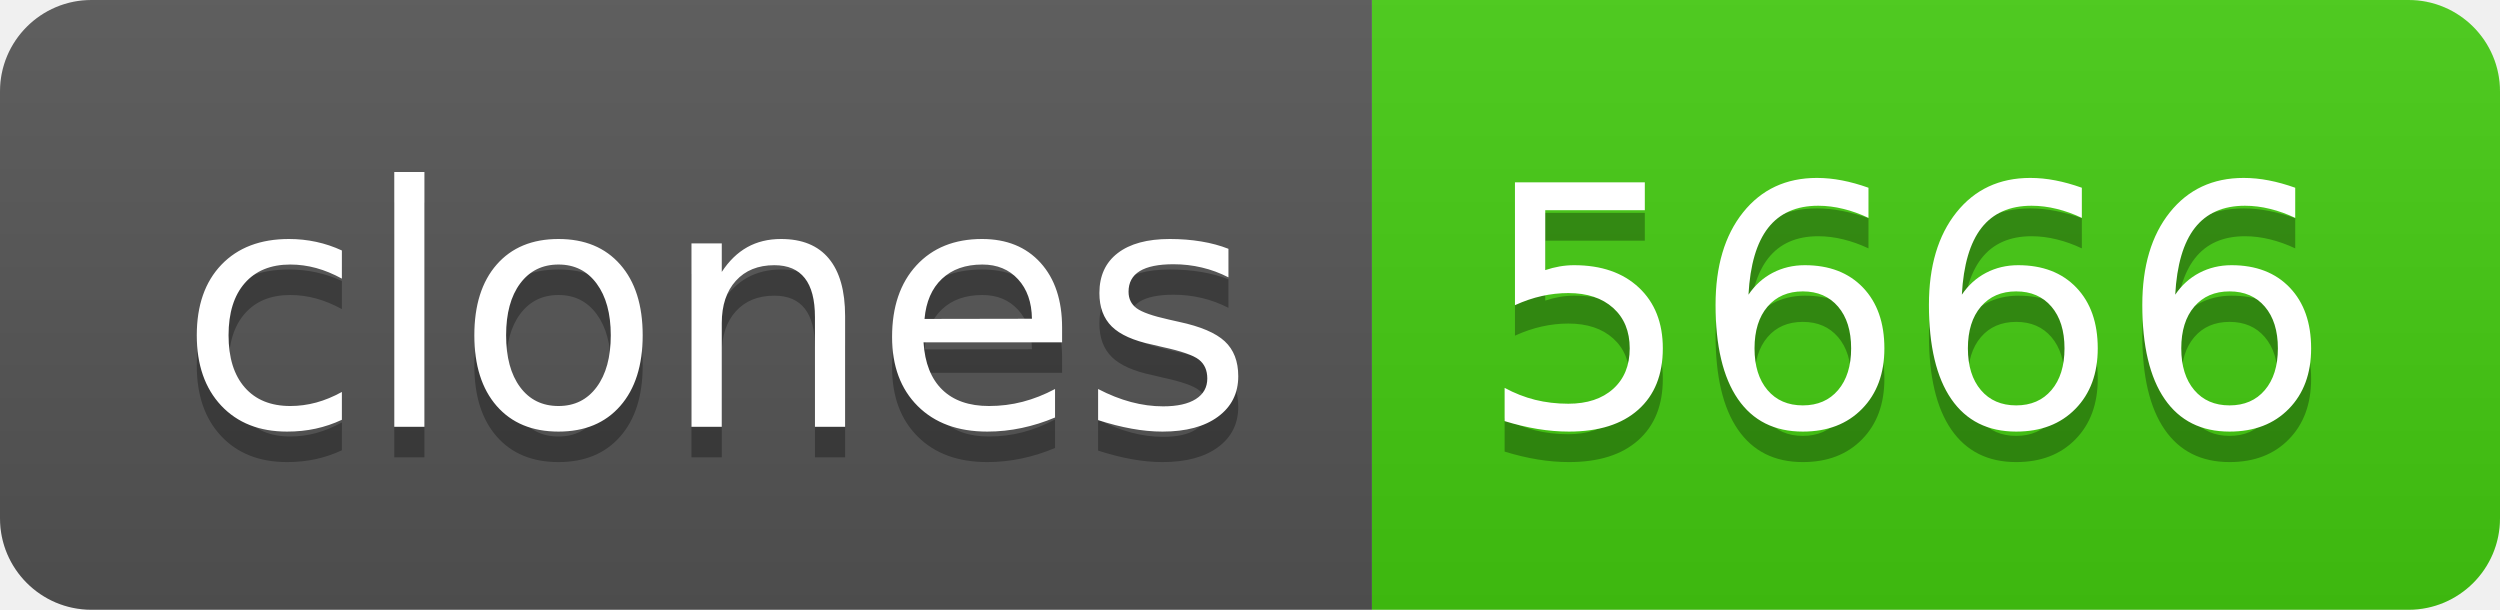
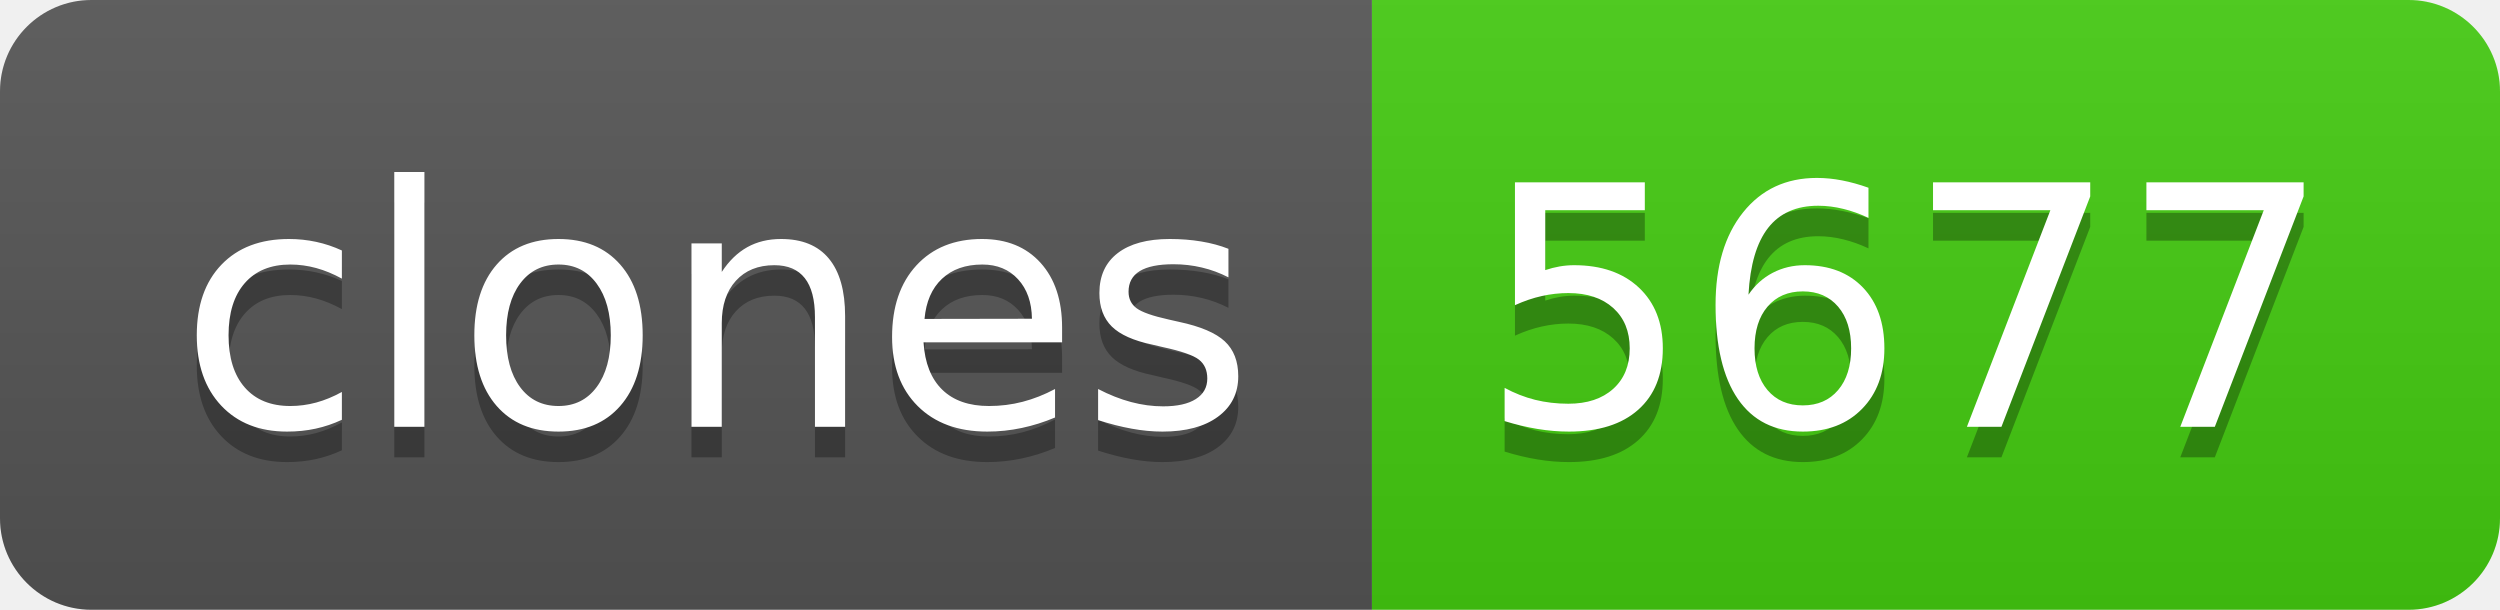
- <svg xmlns="http://www.w3.org/2000/svg" width="82" height="20" role="img" aria-label="clones: 5666">
+ <svg xmlns="http://www.w3.org/2000/svg" width="82" height="20" role="img" aria-label="clones: 5677">
  <linearGradient id="s" x2="0" y2="100%">
    <stop offset="0" stop-color="#bbb" stop-opacity=".1" />
    <stop offset="1" stop-opacity=".1" />
  </linearGradient>
  <clipPath id="r">
    <rect width="82" height="20" rx="3" fill="#fff" />
  </clipPath>
  <g clip-path="url(#r)">
    <rect width="45" height="20" fill="#555" />
    <rect x="45" width="37" height="20" fill="#4c1" />
    <rect width="82" height="20" fill="url(#s)" />
  </g>
  <g fill="#fff" text-anchor="middle" font-family="Verdana,Geneva,DejaVu Sans,sans-serif" text-rendering="geometricPrecision" font-size="110">
    <text aria-hidden="true" x="235" y="150" fill="#010101" fill-opacity=".3" transform="scale(.1)" textLength="350">clones</text>
    <text x="235" y="140" transform="scale(.1)" fill="#fff" textLength="350">clones</text>
-     <text aria-hidden="true" x="625" y="150" fill="#010101" fill-opacity=".3" transform="scale(.1)" textLength="270">5666</text>
-     <text x="625" y="140" transform="scale(.1)" fill="#fff" textLength="270">5666</text>
+     <text aria-hidden="true" x="625" y="150" fill="#010101" fill-opacity=".3" transform="scale(.1)" textLength="270">5677</text>
+     <text x="625" y="140" transform="scale(.1)" fill="#fff" textLength="270">5677</text>
  </g>
</svg>
